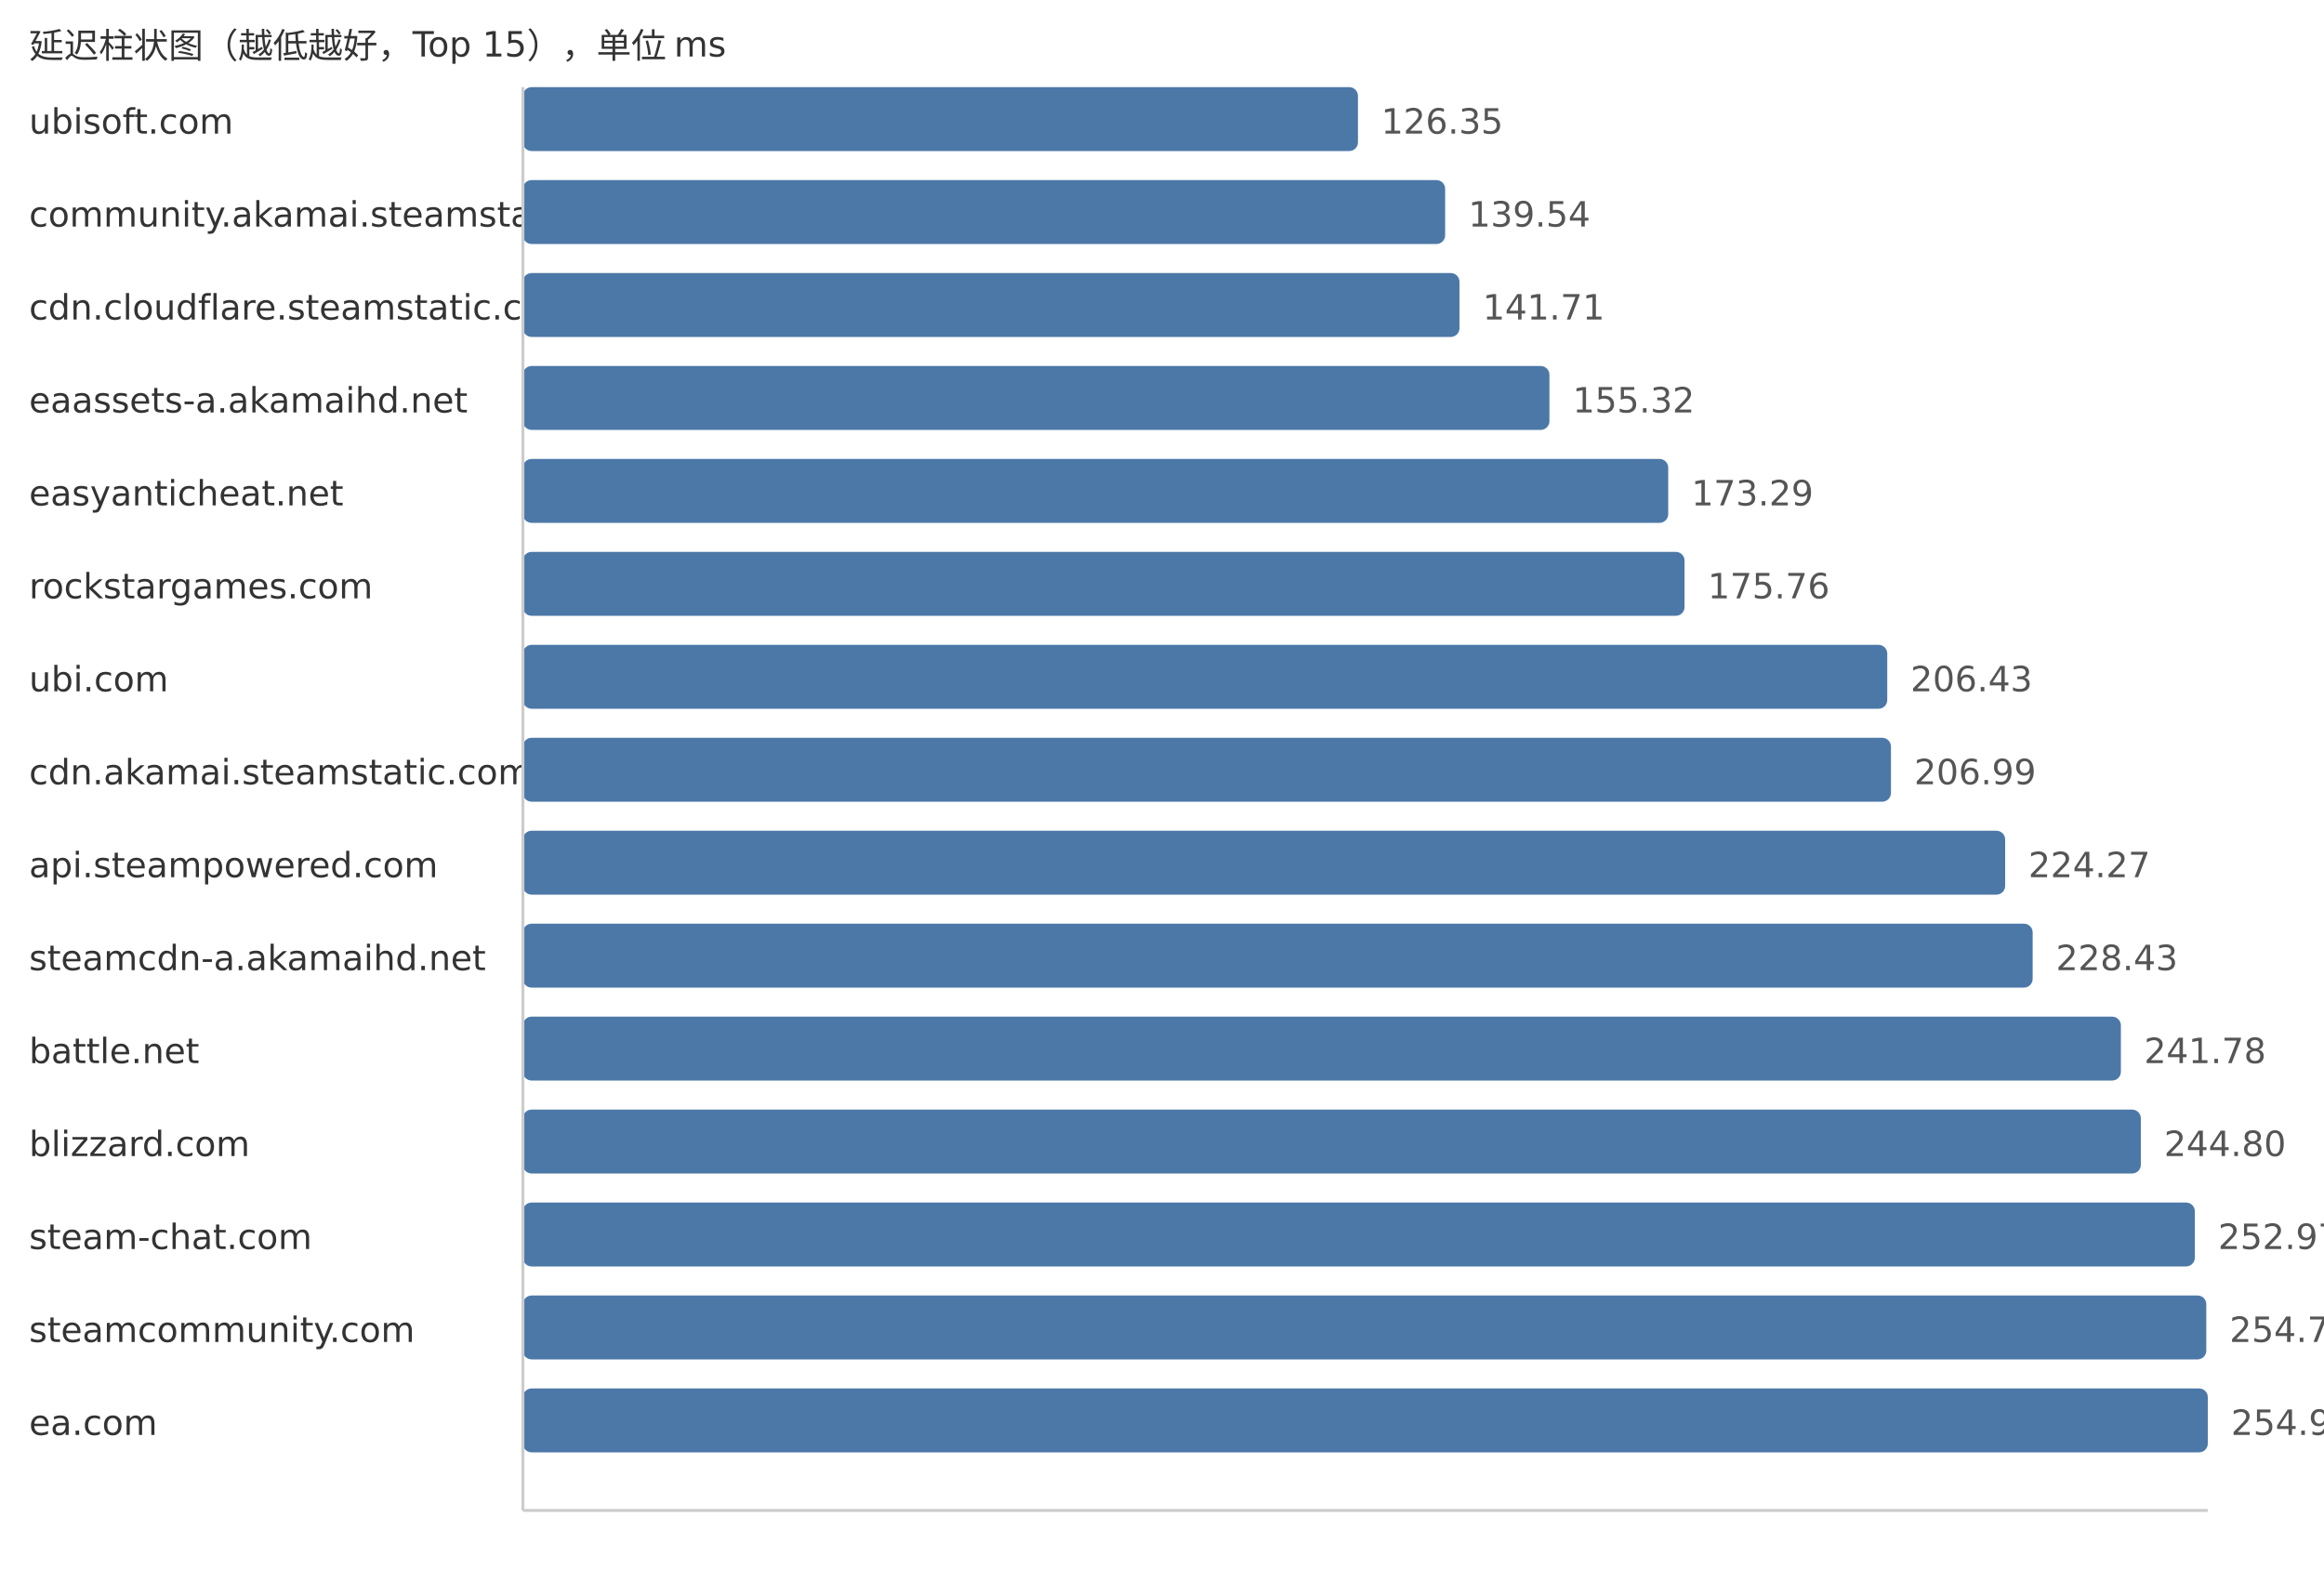
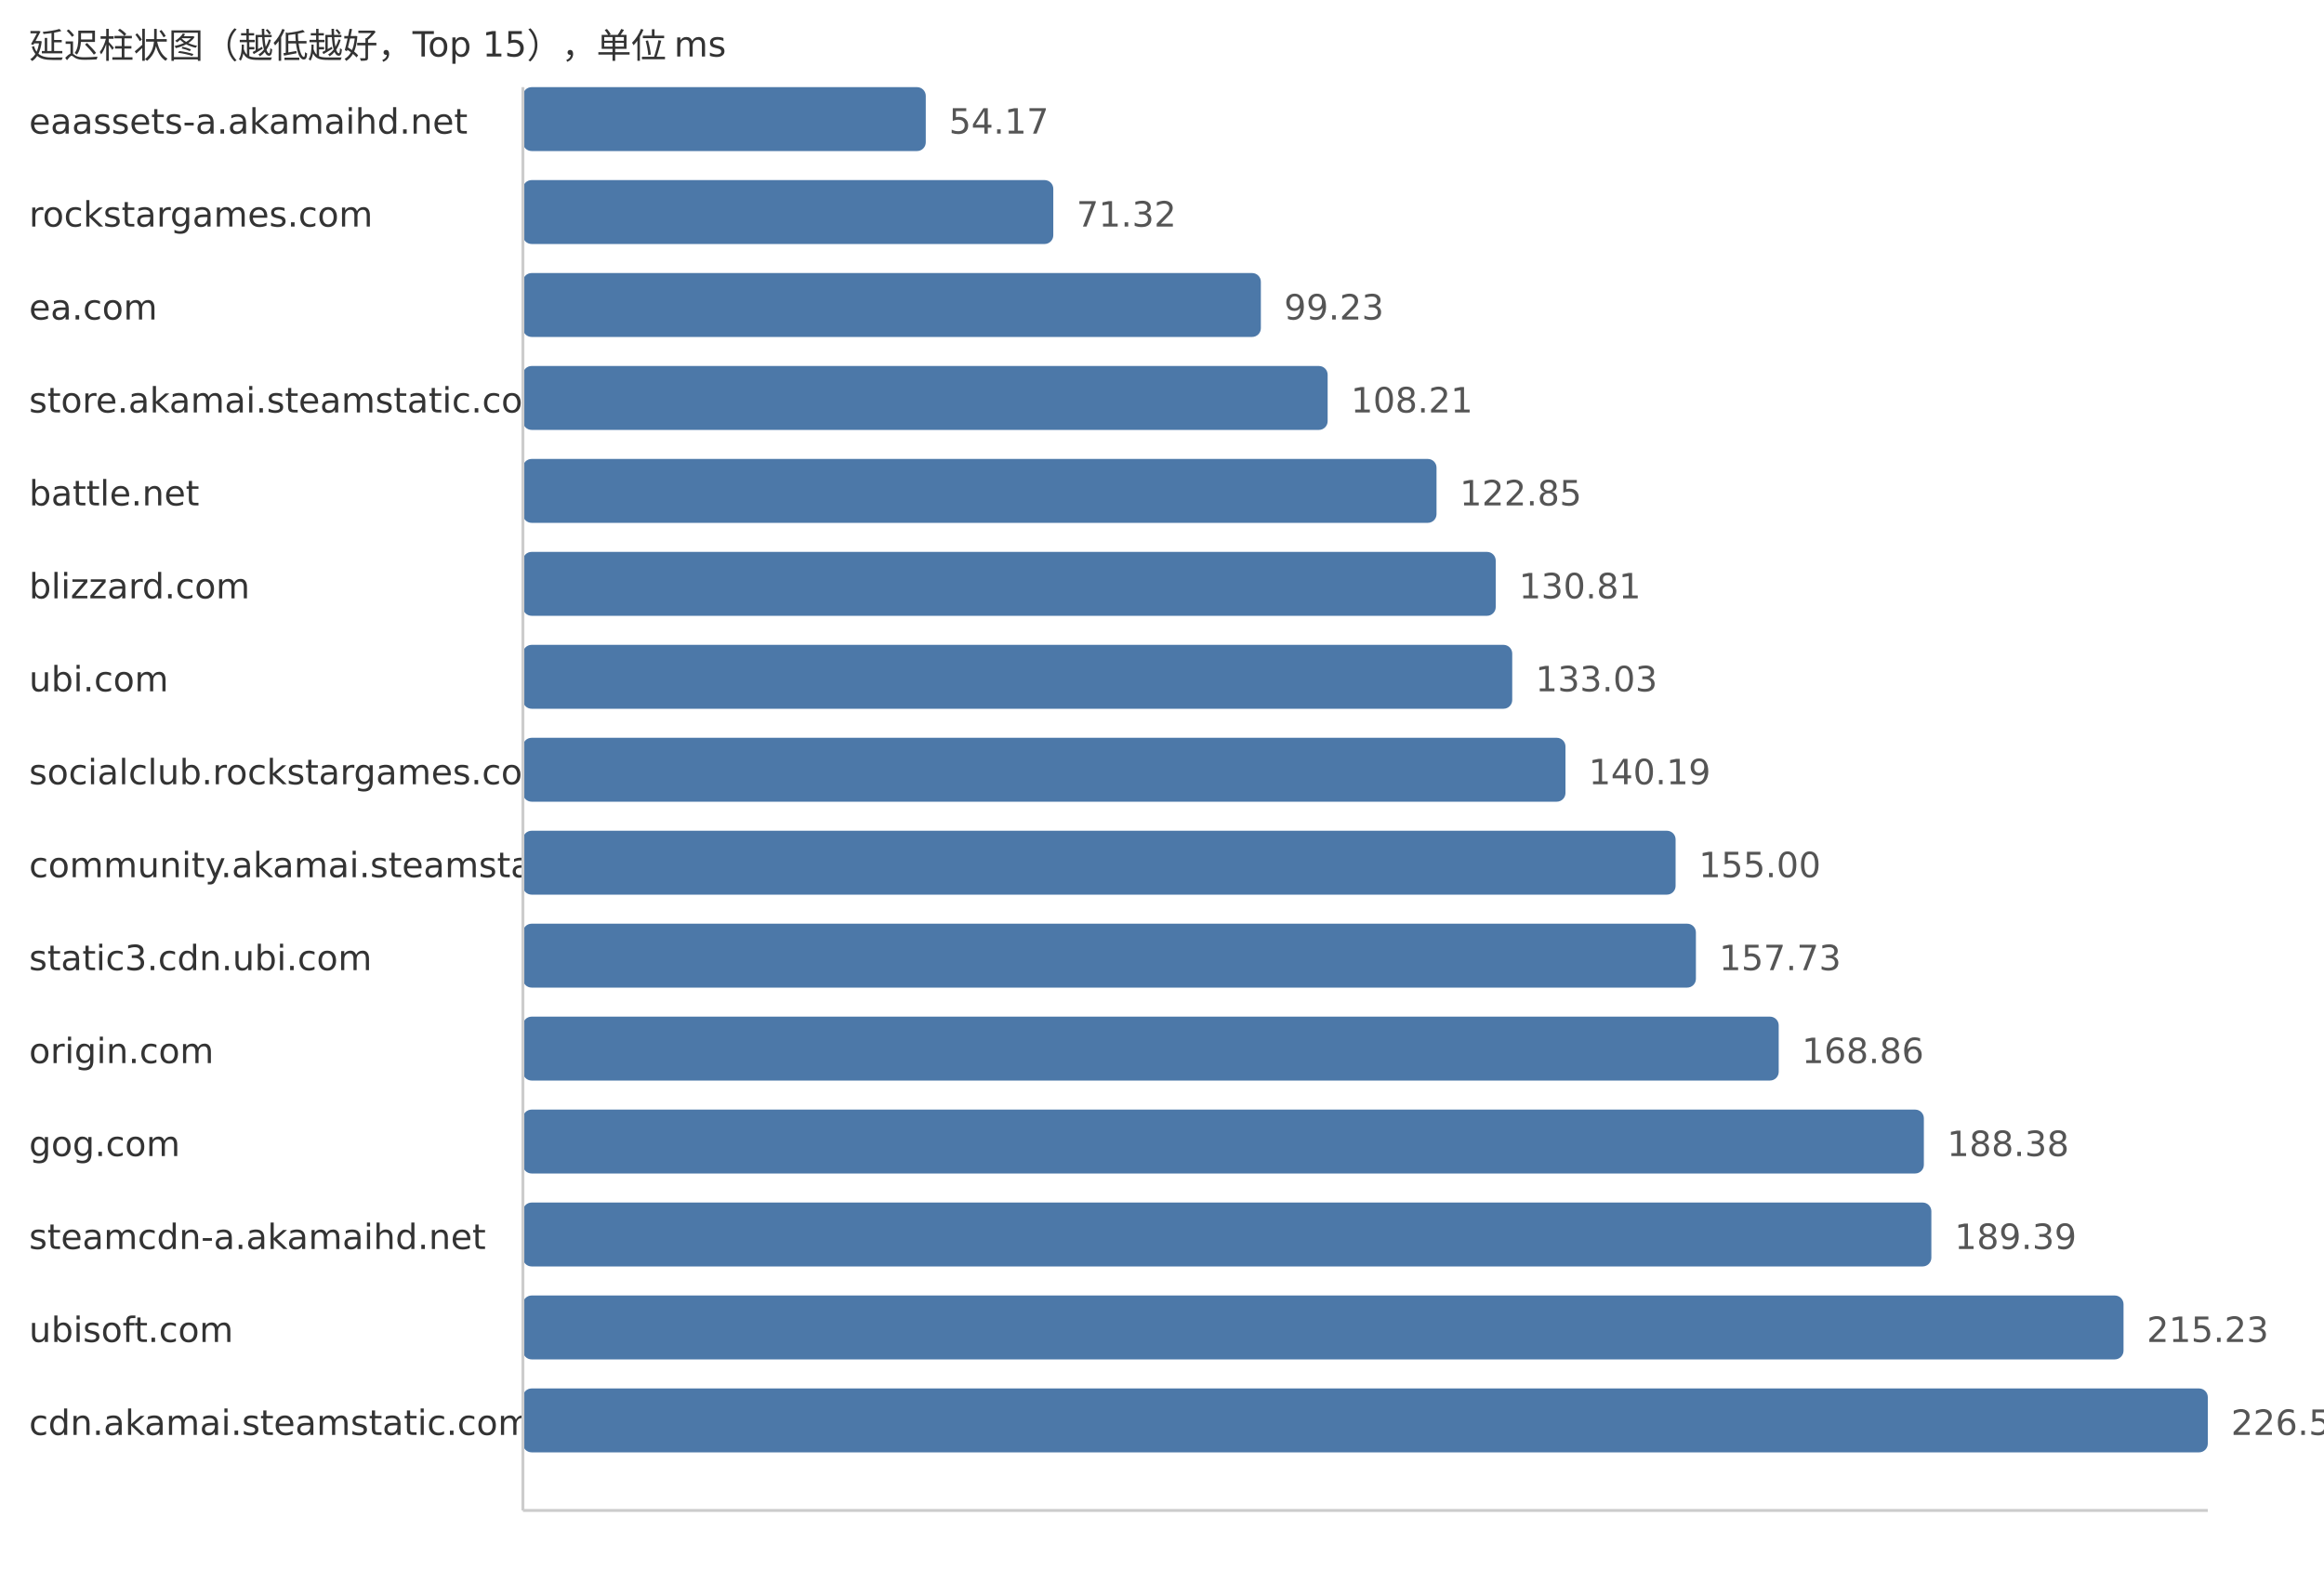
<svg xmlns="http://www.w3.org/2000/svg" width="800" height="540">
  <style> .label{font-family:DejaVu Sans,Verdana,Geneva,sans-serif;font-size:12px;fill:#333} .value{font-family:DejaVu Sans,Verdana,Geneva,sans-serif;font-size:12px;fill:#555} </style>
  <text x="10" y="20" class="label">延迟柱状图（越低越好，Top 15），单位 ms</text>
-   <text x="10" y="46" class="label">ubisoft.com</text>
-   <rect x="180" y="30" width="287.46" height="22" fill="#4c78a8" rx="3" />
-   <text x="475.46" y="46" class="value">126.35</text>
-   <text x="10" y="78" class="label">community.akamai.steamstatic.com</text>
-   <rect x="180" y="62" width="317.47" height="22" fill="#4c78a8" rx="3" />
-   <text x="505.47" y="78" class="value">139.54</text>
-   <text x="10" y="110" class="label">cdn.cloudflare.steamstatic.com</text>
-   <rect x="180" y="94" width="322.41" height="22" fill="#4c78a8" rx="3" />
-   <text x="510.41" y="110" class="value">141.71</text>
-   <text x="10" y="142" class="label">eaassets-a.akamaihd.net</text>
-   <rect x="180" y="126" width="353.37" height="22" fill="#4c78a8" rx="3" />
-   <text x="541.37" y="142" class="value">155.32</text>
-   <text x="10" y="174" class="label">easyanticheat.net</text>
-   <rect x="180" y="158" width="394.26" height="22" fill="#4c78a8" rx="3" />
-   <text x="582.26" y="174" class="value">173.29</text>
-   <text x="10" y="206" class="label">rockstargames.com</text>
-   <rect x="180" y="190" width="399.88" height="22" fill="#4c78a8" rx="3" />
-   <text x="587.88" y="206" class="value">175.76</text>
+   <text x="10" y="46" class="label">eaassets-a.akamaihd.net</text>
+   <rect x="180" y="30" width="138.68" height="22" fill="#4c78a8" rx="3" />
+   <text x="326.68" y="46" class="value">54.17</text>
+   <text x="10" y="78" class="label">rockstargames.com</text>
+   <rect x="180" y="62" width="182.58" height="22" fill="#4c78a8" rx="3" />
+   <text x="370.58" y="78" class="value">71.32</text>
+   <text x="10" y="110" class="label">ea.com</text>
+   <rect x="180" y="94" width="254.03" height="22" fill="#4c78a8" rx="3" />
+   <text x="442.03" y="110" class="value">99.23</text>
+   <text x="10" y="142" class="label">store.akamai.steamstatic.com</text>
+   <rect x="180" y="126" width="277.02" height="22" fill="#4c78a8" rx="3" />
+   <text x="465.02" y="142" class="value">108.21</text>
+   <text x="10" y="174" class="label">battle.net</text>
+   <rect x="180" y="158" width="314.5" height="22" fill="#4c78a8" rx="3" />
+   <text x="502.5" y="174" class="value">122.85</text>
+   <text x="10" y="206" class="label">blizzard.com</text>
+   <rect x="180" y="190" width="334.88" height="22" fill="#4c78a8" rx="3" />
+   <text x="522.88" y="206" class="value">130.81</text>
  <text x="10" y="238" class="label">ubi.com</text>
-   <rect x="180" y="222" width="469.66" height="22" fill="#4c78a8" rx="3" />
-   <text x="657.66" y="238" class="value">206.43</text>
-   <text x="10" y="270" class="label">cdn.akamai.steamstatic.com</text>
-   <rect x="180" y="254" width="470.93" height="22" fill="#4c78a8" rx="3" />
-   <text x="658.93" y="270" class="value">206.99</text>
-   <text x="10" y="302" class="label">api.steampowered.com</text>
-   <rect x="180" y="286" width="510.24" height="22" fill="#4c78a8" rx="3" />
-   <text x="698.24" y="302" class="value">224.27</text>
-   <text x="10" y="334" class="label">steamcdn-a.akamaihd.net</text>
-   <rect x="180" y="318" width="519.71" height="22" fill="#4c78a8" rx="3" />
-   <text x="707.71" y="334" class="value">228.43</text>
-   <text x="10" y="366" class="label">battle.net</text>
-   <rect x="180" y="350" width="550.08" height="22" fill="#4c78a8" rx="3" />
-   <text x="738.08" y="366" class="value">241.78</text>
-   <text x="10" y="398" class="label">blizzard.com</text>
-   <rect x="180" y="382" width="556.95" height="22" fill="#4c78a8" rx="3" />
-   <text x="744.95" y="398" class="value">244.80</text>
-   <text x="10" y="430" class="label">steam-chat.com</text>
-   <rect x="180" y="414" width="575.54" height="22" fill="#4c78a8" rx="3" />
-   <text x="763.54" y="430" class="value">252.97</text>
-   <text x="10" y="462" class="label">steamcommunity.com</text>
-   <rect x="180" y="446" width="579.48" height="22" fill="#4c78a8" rx="3" />
-   <text x="767.48" y="462" class="value">254.70</text>
-   <text x="10" y="494" class="label">ea.com</text>
+   <rect x="180" y="222" width="340.56" height="22" fill="#4c78a8" rx="3" />
+   <text x="528.56" y="238" class="value">133.03</text>
+   <text x="10" y="270" class="label">socialclub.rockstargames.com</text>
+   <rect x="180" y="254" width="358.89" height="22" fill="#4c78a8" rx="3" />
+   <text x="546.89" y="270" class="value">140.19</text>
+   <text x="10" y="302" class="label">community.akamai.steamstatic.com</text>
+   <rect x="180" y="286" width="396.8" height="22" fill="#4c78a8" rx="3" />
+   <text x="584.8" y="302" class="value">155.00</text>
+   <text x="10" y="334" class="label">static3.cdn.ubi.com</text>
+   <rect x="180" y="318" width="403.79" height="22" fill="#4c78a8" rx="3" />
+   <text x="591.79" y="334" class="value">157.73</text>
+   <text x="10" y="366" class="label">origin.com</text>
+   <rect x="180" y="350" width="432.29" height="22" fill="#4c78a8" rx="3" />
+   <text x="620.29" y="366" class="value">168.86</text>
+   <text x="10" y="398" class="label">gog.com</text>
+   <rect x="180" y="382" width="482.26" height="22" fill="#4c78a8" rx="3" />
+   <text x="670.26" y="398" class="value">188.38</text>
+   <text x="10" y="430" class="label">steamcdn-a.akamaihd.net</text>
+   <rect x="180" y="414" width="484.84" height="22" fill="#4c78a8" rx="3" />
+   <text x="672.84" y="430" class="value">189.39</text>
+   <text x="10" y="462" class="label">ubisoft.com</text>
+   <rect x="180" y="446" width="550.99" height="22" fill="#4c78a8" rx="3" />
+   <text x="738.99" y="462" class="value">215.23</text>
+   <text x="10" y="494" class="label">cdn.akamai.steamstatic.com</text>
  <rect x="180" y="478" width="580.0" height="22" fill="#4c78a8" rx="3" />
-   <text x="768.0" y="494" class="value">254.93</text>
+   <text x="768.0" y="494" class="value">226.56</text>
  <line x1="180" y1="30" x2="180" y2="520" stroke="#ccc" />
  <line x1="180" y1="520" x2="760" y2="520" stroke="#ccc" />
</svg>
